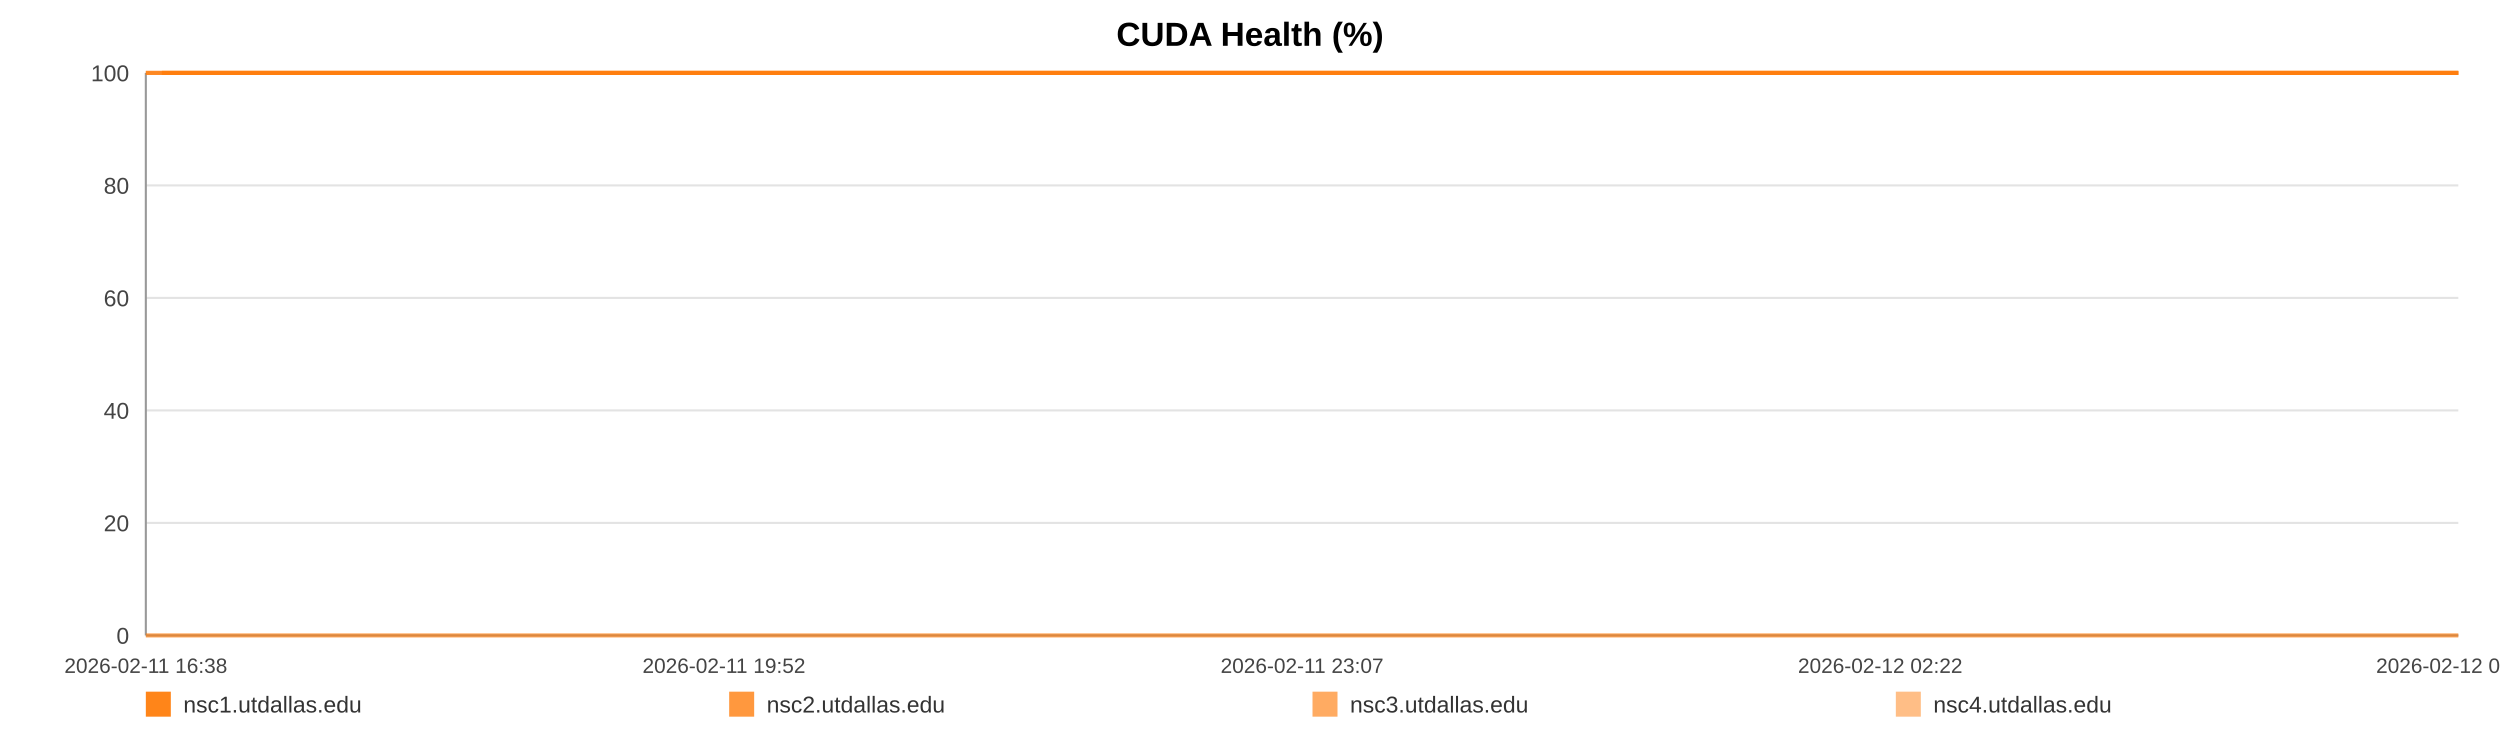
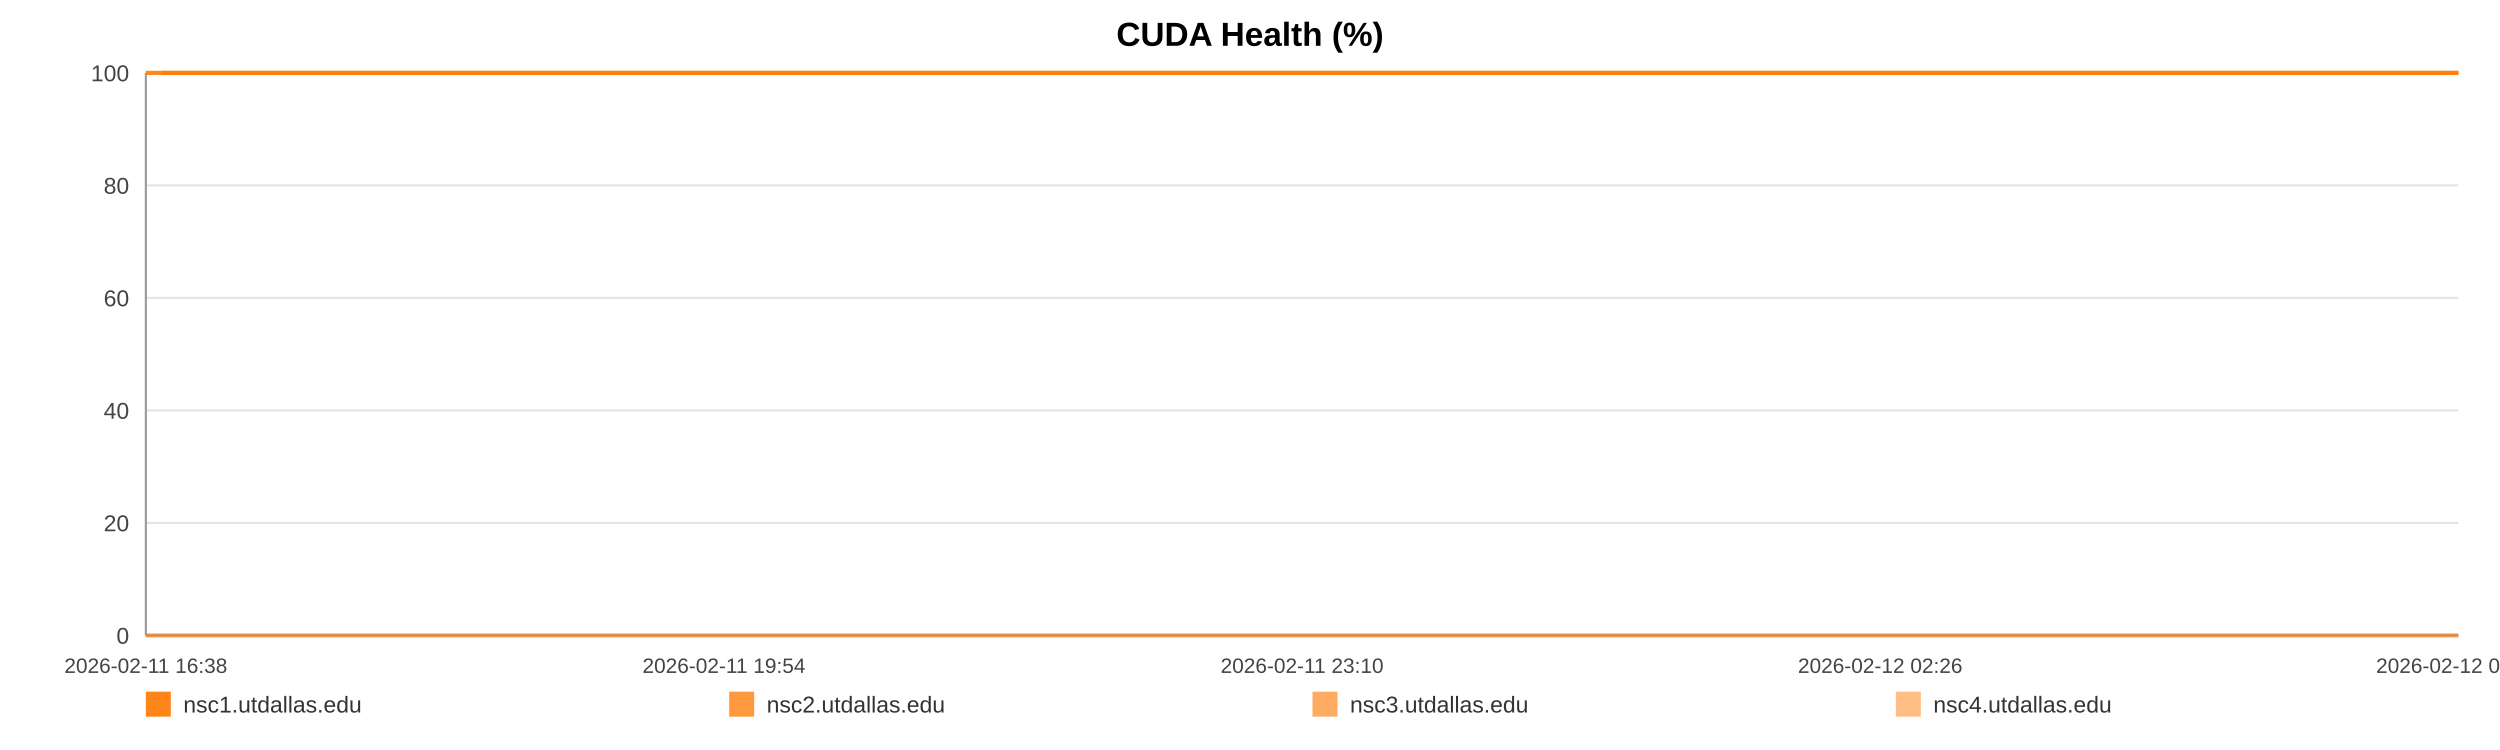
<svg xmlns="http://www.w3.org/2000/svg" width="1200" height="360" viewBox="0 0 1200 360" role="img" aria-label="CUDA Health (%)">
  <rect width="100%" height="100%" fill="#ffffff" />
  <text x="600.0" y="22" text-anchor="middle" font-size="16" font-family="Arial, Helvetica, sans-serif" font-weight="bold">CUDA Health (%)</text>
  <line x1="70" y1="35.00" x2="1180" y2="35.00" stroke="#e3e3e3" stroke-width="1" />
  <text x="62" y="39.00" text-anchor="end" font-size="11" fill="#444" font-family="Arial, Helvetica, sans-serif">100</text>
  <line x1="70" y1="89.00" x2="1180" y2="89.00" stroke="#e3e3e3" stroke-width="1" />
  <text x="62" y="93.00" text-anchor="end" font-size="11" fill="#444" font-family="Arial, Helvetica, sans-serif">80</text>
  <line x1="70" y1="143.00" x2="1180" y2="143.00" stroke="#e3e3e3" stroke-width="1" />
  <text x="62" y="147.00" text-anchor="end" font-size="11" fill="#444" font-family="Arial, Helvetica, sans-serif">60</text>
  <line x1="70" y1="197.00" x2="1180" y2="197.00" stroke="#e3e3e3" stroke-width="1" />
  <text x="62" y="201.00" text-anchor="end" font-size="11" fill="#444" font-family="Arial, Helvetica, sans-serif">40</text>
  <line x1="70" y1="251.00" x2="1180" y2="251.00" stroke="#e3e3e3" stroke-width="1" />
  <text x="62" y="255.00" text-anchor="end" font-size="11" fill="#444" font-family="Arial, Helvetica, sans-serif">20</text>
  <line x1="70" y1="305.00" x2="1180" y2="305.00" stroke="#e3e3e3" stroke-width="1" />
  <text x="62" y="309.00" text-anchor="end" font-size="11" fill="#444" font-family="Arial, Helvetica, sans-serif">0</text>
  <line x1="70" y1="35" x2="70" y2="305" stroke="#999" />
  <line x1="70" y1="305" x2="1180" y2="305" stroke="#999" />
  <text x="70.00" y="323" text-anchor="middle" font-size="10" fill="#444" font-family="Arial, Helvetica, sans-serif">2026-02-11 16:38</text>
-   <text x="347.50" y="323" text-anchor="middle" font-size="10" fill="#444" font-family="Arial, Helvetica, sans-serif">2026-02-11 19:52</text>
-   <text x="625.00" y="323" text-anchor="middle" font-size="10" fill="#444" font-family="Arial, Helvetica, sans-serif">2026-02-11 23:07</text>
-   <text x="902.50" y="323" text-anchor="middle" font-size="10" fill="#444" font-family="Arial, Helvetica, sans-serif">2026-02-12 02:22</text>
-   <text x="1180.00" y="323" text-anchor="middle" font-size="10" fill="#444" font-family="Arial, Helvetica, sans-serif">2026-02-12 05:36</text>
-   <polyline fill="none" stroke="#ff7f0e" stroke-opacity="0.95" stroke-width="2" points="77.67,35.00 85.37,35.00 93.02,35.00 100.71,35.00 108.46,35.00 116.06,35.00 123.75,35.00 132.07,35.00 139.69,35.00 147.32,35.00 154.94,35.00 162.73,35.00 170.36,35.00 177.98,35.00 191.78,35.00 203.68,35.00 211.43,35.00 219.29,35.00 226.94,35.00 234.59,35.00 242.09,35.00 249.84,35.00 257.49,35.00 265.21,35.00 272.93,35.00 280.74,35.00 288.44,35.00 296.13,35.00 304.19,35.00 311.93,35.00 319.58,35.00 327.44,35.00 335.11,35.00 342.78,35.00 350.69,35.00 358.30,35.00 365.97,35.00 373.78,35.00 381.36,35.00 389.03,35.00 396.61,35.00 404.26,35.00 411.96,35.00 419.58,35.00 427.42,35.00 435.16,35.00 442.74,35.00 450.39,35.00 458.13,35.00 465.80,35.00 474.57,35.00 482.24,35.00 489.89,35.00 497.49,35.00 505.12,35.00 512.72,35.00 520.34,35.00 528.04,35.00 535.69,35.00 543.50,35.00 551.15,35.00 558.73,35.00 566.45,35.00 574.22,35.00 581.86,35.00 589.56,35.00 597.14,35.00 604.74,35.00 612.36,35.00 619.96,35.00 627.61,35.00 635.29,35.00 642.89,35.00 650.56,35.00 658.25,35.00 665.83,35.00 673.55,35.00 681.15,35.00 688.78,35.00 696.64,35.00 704.29,35.00 711.94,35.00 719.66,35.00 727.28,35.00 734.98,35.00 742.63,35.00 750.20,35.00 757.81,35.00 765.53,35.00 773.25,35.00 780.89,35.00 788.64,35.00 796.19,35.00 803.89,35.00 811.51,35.00 819.16,35.00 826.76,35.00 834.43,35.00 842.04,35.00 849.76,35.00 857.43,35.00 865.10,35.00 872.77,35.00 880.54,35.00 888.26,35.00 895.91,35.00 903.53,35.00 911.18,35.00 918.81,35.00 926.55,35.00 934.22,35.00 941.87,35.00 949.52,35.00 957.22,35.00 964.91,35.00 972.63,35.00 980.42,35.00 988.05,35.00 995.72,35.00 1003.39,35.00 1011.04,35.00 1018.69,35.00 1026.41,35.00 1034.72,35.00 1042.35,35.00 1050.12,35.00 1057.76,35.00 1065.37,35.00 1072.97,35.00 1080.50,35.00 1088.15,35.00 1095.82,35.00 1103.47,35.00 1111.09,35.00 1118.74,35.00 1126.39,35.00 1133.99,35.00 1141.80,35.00 1149.43,35.00 1157.08,35.00 1164.70,35.00 1172.38,35.00 1180.00,35.00" />
-   <polyline fill="none" stroke="#ff7f0e" stroke-opacity="0.80" stroke-width="2" points="70.00,35.00 77.67,35.00 85.37,35.00 93.02,35.00 100.71,35.00 108.46,35.00 116.06,35.00 123.75,35.00 132.07,35.00 139.69,35.00 147.32,35.00 154.94,35.00 162.73,35.00 170.36,35.00 177.98,35.00 191.78,35.00 203.68,35.00 211.43,35.00 219.29,35.00 226.94,35.00 234.59,35.00 242.09,35.00 249.84,35.00 257.49,35.00 265.21,35.00 272.93,35.00 280.74,35.00 288.44,35.00 296.13,35.00 304.19,35.00 311.93,35.00 319.58,35.00 327.44,35.00 335.11,35.00 342.78,35.00 350.69,35.00 358.30,35.00 365.97,35.00 373.78,35.00 381.36,35.00 389.03,35.00 396.61,35.00 404.26,35.00 411.96,35.00 419.58,35.00 427.42,35.00 435.16,35.00 442.74,35.00 450.39,35.00 458.13,35.00 465.80,35.00 474.57,35.00 482.24,35.00 489.89,35.00 497.49,35.00 505.12,35.00 512.72,35.00 520.34,35.00 528.04,35.00 535.69,35.00 543.50,35.00 551.15,35.00 558.73,35.00 566.45,35.00 574.22,35.00 581.86,35.00 589.56,35.00 597.14,35.00 604.74,35.00 612.36,35.00 619.96,35.00 627.61,35.00 635.29,35.00 642.89,35.00 650.56,35.00 658.25,35.00 665.83,35.00 673.55,35.00 681.15,35.00 688.78,35.00 696.64,35.00 704.29,35.00 711.94,35.00 719.66,35.00 727.28,35.00 734.98,35.00 742.63,35.00 750.20,35.00 757.81,35.00 765.53,35.00 773.25,35.00 780.89,35.00 788.64,35.00 796.19,35.00 803.89,35.00 811.51,35.00 819.16,35.00 826.76,35.00 834.43,35.00 842.04,35.00 849.76,35.00 857.43,35.00 865.10,35.00 872.77,35.00 880.54,35.00 888.26,35.00 895.91,35.00 903.53,35.00 911.18,35.00 918.81,35.00 926.55,35.00 934.22,35.00 941.87,35.00 949.52,35.00 957.22,35.00 964.91,35.00 972.63,35.00 980.42,35.00 988.05,35.00 995.72,35.00 1003.39,35.00 1011.04,35.00 1018.69,35.00 1026.41,35.00 1034.72,35.00 1042.35,35.00 1050.12,35.00 1057.76,35.00 1065.37,35.00 1072.97,35.00 1080.50,35.00 1088.15,35.00 1095.82,35.00 1103.47,35.00 1111.09,35.00 1118.74,35.00 1126.39,35.00 1133.99,35.00 1141.80,35.00 1149.43,35.00 1157.08,35.00 1164.70,35.00 1172.38,35.00 1180.00,35.00" />
-   <polyline fill="none" stroke="#ff7f0e" stroke-opacity="0.65" stroke-width="2" points="70.00,305.00 77.67,305.00 85.37,305.00 93.02,305.00 100.71,305.00 108.46,305.00 116.06,305.00 123.75,305.00 132.07,305.00 139.69,305.00 147.32,305.00 154.94,305.00 162.73,305.00 170.36,305.00 177.98,305.00 191.78,305.00 203.68,305.00 211.43,305.00 219.29,305.00 226.94,305.00 234.59,305.00 242.09,305.00 249.84,305.00 257.49,305.00 265.21,305.00 272.93,305.00 280.74,305.00 288.44,305.00 296.13,305.00 304.19,305.00 311.93,305.00 319.58,305.00 327.44,305.00 335.11,305.00 342.78,305.00 350.69,305.00 358.30,305.00 365.97,305.00 373.78,305.00 381.36,305.00 389.03,305.00 396.61,305.00 404.26,305.00 411.96,305.00 419.58,305.00 427.42,305.00 435.16,305.00 442.74,305.00 450.39,305.00 458.13,305.00 465.80,305.00 474.57,305.00 482.24,305.00 489.89,305.00 497.49,305.00 505.12,305.00 512.72,305.00 520.34,305.00 528.04,305.00 535.69,305.00 543.50,305.00 551.15,305.00 558.73,305.00 566.45,305.00 574.22,305.00 581.86,305.00 589.56,305.00 597.14,305.00 604.74,305.00 612.36,305.00 619.96,305.00 627.61,305.00 635.29,305.00 642.89,305.00 650.56,305.00 658.25,305.00 665.83,305.00 673.55,305.00 681.15,305.00 688.78,305.00 696.64,305.00 704.29,305.00 711.94,305.00 719.66,305.00 727.28,305.00 734.98,305.00 742.63,305.00 750.20,305.00 757.81,305.00 765.53,305.00 773.25,305.00 780.89,305.00 788.64,305.00 796.19,305.00 803.89,305.00 811.51,305.00 819.16,305.00 826.76,305.00 834.43,305.00 842.04,305.00 849.76,305.00 857.43,305.00 865.10,305.00 872.77,305.00 880.54,305.00 888.26,305.00 895.91,305.00 903.53,305.00 911.18,305.00 918.81,305.00 926.55,305.00 934.22,305.00 941.87,305.00 949.52,305.00 957.22,305.00 964.91,305.00 972.63,305.00 980.42,305.00 988.05,305.00 995.72,305.00 1003.39,305.00 1011.04,305.00 1018.69,305.00 1026.41,305.00 1034.72,305.00 1042.35,305.00 1050.12,305.00 1057.76,305.00 1065.37,305.00 1072.97,305.00 1080.50,305.00 1088.15,305.00 1095.82,305.00 1103.47,305.00 1111.09,305.00 1118.74,305.00 1126.39,305.00 1133.99,305.00 1141.80,305.00 1149.43,305.00 1157.08,305.00 1164.70,305.00 1172.38,305.00 1180.00,305.00" />
-   <polyline fill="none" stroke="#ff7f0e" stroke-opacity="0.50" stroke-width="2" points="70.00,35.00 77.67,35.00 85.37,35.00 93.02,35.00 100.71,35.00 108.46,35.00 116.06,35.00 123.75,35.00 132.07,35.00 139.69,35.00 147.32,35.00 154.94,35.00 162.73,35.00 170.36,35.00 177.98,35.00 191.78,35.00 203.68,35.00 211.43,35.00 219.29,35.00 226.94,35.00 234.59,35.00 242.09,35.00 249.84,35.00 257.49,35.00 265.21,35.00 272.93,35.00 280.74,35.00 288.44,35.00 296.13,35.00 304.19,35.00 311.93,35.00 319.58,35.00 327.44,35.00 335.11,35.00 342.78,35.00 350.69,35.00 358.30,35.00 365.97,35.00 373.78,35.00 381.36,35.00 389.03,35.00 396.61,35.00 404.26,35.00 411.96,35.00 419.58,35.00 427.42,35.00 435.16,35.00 442.74,35.00 450.39,35.00 458.13,35.00 465.80,35.00 474.57,35.00 482.24,35.00 489.89,35.00 497.49,35.00 505.12,35.00 512.72,35.00 520.34,35.00 528.04,35.00 535.69,35.00 543.50,35.00 551.15,35.00 558.73,35.00 566.45,35.00 574.22,35.00 581.86,35.00 589.56,35.00 597.14,35.00 604.74,35.00 612.36,35.00 619.96,35.00 627.61,35.00 635.29,35.00 642.89,35.00 650.56,35.00 658.25,35.00 665.83,35.00 673.55,35.00 681.15,35.00 688.78,35.00 696.64,35.00 704.29,35.00 711.94,35.00 719.66,35.00 727.28,35.00 734.98,35.00 742.63,35.00 750.20,35.00 757.81,35.00 765.53,35.00 773.25,35.00 780.89,35.00 788.64,35.00 796.19,35.00 803.89,35.00 811.51,35.00 819.16,35.00 826.76,35.00 834.43,35.00 842.04,35.00 849.76,35.00 857.43,35.00 865.10,35.00 872.77,35.00 880.54,35.00 888.26,35.00 895.91,35.00 903.53,35.00 911.18,35.00 918.81,35.00 926.55,35.00 934.22,35.00 941.87,35.00 949.52,35.00 957.22,35.00 964.91,35.00 972.63,35.00 980.42,35.00 988.05,35.00 995.72,35.00 1003.39,35.00 1011.04,35.00 1018.69,35.00 1026.41,35.00 1034.72,35.00 1042.35,35.00 1050.12,35.00 1057.76,35.00 1065.37,35.00 1072.97,35.00 1080.50,35.00 1088.15,35.00 1095.82,35.00 1103.47,35.00 1111.09,35.00 1118.74,35.00 1126.39,35.00 1133.99,35.00 1141.80,35.00 1149.43,35.00 1157.08,35.00 1164.70,35.00 1172.38,35.00 1180.00,35.00" />
+   <text x="347.50" y="323" text-anchor="middle" font-size="10" fill="#444" font-family="Arial, Helvetica, sans-serif">2026-02-11 19:54</text>
+   <text x="625.00" y="323" text-anchor="middle" font-size="10" fill="#444" font-family="Arial, Helvetica, sans-serif">2026-02-11 23:10</text>
+   <text x="902.50" y="323" text-anchor="middle" font-size="10" fill="#444" font-family="Arial, Helvetica, sans-serif">2026-02-12 02:26</text>
+   <text x="1180.00" y="323" text-anchor="middle" font-size="10" fill="#444" font-family="Arial, Helvetica, sans-serif">2026-02-12 05:42</text>
+   <polyline fill="none" stroke="#ff7f0e" stroke-opacity="0.95" stroke-width="2" points="77.62,35.00 85.26,35.00 92.86,35.00 100.50,35.00 108.19,35.00 115.74,35.00 123.38,35.00 131.64,35.00 139.21,35.00 146.79,35.00 154.36,35.00 162.10,35.00 169.67,35.00 177.24,35.00 190.95,35.00 202.76,35.00 210.45,35.00 218.26,35.00 225.86,35.00 233.45,35.00 240.91,35.00 248.60,35.00 256.20,35.00 263.86,35.00 271.53,35.00 279.29,35.00 286.93,35.00 294.58,35.00 302.57,35.00 310.26,35.00 317.86,35.00 325.67,35.00 333.29,35.00 340.91,35.00 348.76,35.00 356.31,35.00 363.93,35.00 371.69,35.00 379.22,35.00 386.84,35.00 394.36,35.00 401.96,35.00 409.60,35.00 417.17,35.00 424.96,35.00 432.65,35.00 440.17,35.00 447.77,35.00 455.46,35.00 463.08,35.00 471.78,35.00 479.40,35.00 487.00,35.00 494.55,35.00 502.12,35.00 509.67,35.00 517.24,35.00 524.88,35.00 532.48,35.00 540.24,35.00 547.84,35.00 555.36,35.00 563.03,35.00 570.74,35.00 578.34,35.00 585.98,35.00 593.51,35.00 601.06,35.00 608.63,35.00 616.18,35.00 623.77,35.00 631.39,35.00 638.94,35.00 646.56,35.00 654.20,35.00 661.73,35.00 669.40,35.00 676.94,35.00 684.52,35.00 692.33,35.00 699.92,35.00 707.52,35.00 715.18,35.00 722.76,35.00 730.40,35.00 738.00,35.00 745.52,35.00 753.07,35.00 760.74,35.00 768.40,35.00 776.00,35.00 783.69,35.00 791.19,35.00 798.83,35.00 806.41,35.00 814.00,35.00 821.55,35.00 829.17,35.00 836.72,35.00 844.39,35.00 852.01,35.00 859.63,35.00 867.24,35.00 874.96,35.00 882.63,35.00 890.22,35.00 897.79,35.00 905.39,35.00 912.96,35.00 920.65,35.00 928.27,35.00 935.87,35.00 943.46,35.00 951.11,35.00 958.75,35.00 966.42,35.00 974.15,35.00 981.73,35.00 989.35,35.00 996.97,35.00 1004.56,35.00 1012.16,35.00 1019.82,35.00 1028.08,35.00 1035.65,35.00 1043.37,35.00 1050.96,35.00 1058.51,35.00 1066.06,35.00 1073.54,35.00 1081.13,35.00 1088.75,35.00 1096.35,35.00 1103.92,35.00 1111.52,35.00 1119.11,35.00 1126.66,35.00 1134.42,35.00 1142.00,35.00 1149.59,35.00 1157.16,35.00 1164.78,35.00 1172.36,35.00 1180.00,35.00" />
+   <polyline fill="none" stroke="#ff7f0e" stroke-opacity="0.80" stroke-width="2" points="70.00,35.00 77.62,35.00 85.26,35.00 92.86,35.00 100.50,35.00 108.19,35.00 115.74,35.00 123.38,35.00 131.64,35.00 139.21,35.00 146.79,35.00 154.36,35.00 162.10,35.00 169.67,35.00 177.24,35.00 190.95,35.00 202.76,35.00 210.45,35.00 218.26,35.00 225.86,35.00 233.45,35.00 240.91,35.00 248.60,35.00 256.20,35.00 263.86,35.00 271.53,35.00 279.29,35.00 286.93,35.00 294.58,35.00 302.57,35.00 310.26,35.00 317.86,35.00 325.67,35.00 333.29,35.00 340.91,35.00 348.76,35.00 356.31,35.00 363.93,35.00 371.69,35.00 379.22,35.00 386.84,35.00 394.36,35.00 401.96,35.00 409.60,35.00 417.17,35.00 424.96,35.00 432.65,35.00 440.17,35.00 447.77,35.00 455.46,35.00 463.08,35.00 471.78,35.00 479.40,35.00 487.00,35.00 494.55,35.00 502.12,35.00 509.67,35.00 517.24,35.00 524.88,35.00 532.48,35.00 540.24,35.00 547.84,35.00 555.36,35.00 563.03,35.00 570.74,35.00 578.34,35.00 585.98,35.00 593.51,35.00 601.06,35.00 608.63,35.00 616.18,35.00 623.77,35.00 631.39,35.00 638.94,35.00 646.56,35.00 654.20,35.00 661.73,35.00 669.40,35.00 676.94,35.00 684.52,35.00 692.33,35.00 699.92,35.00 707.52,35.00 715.18,35.00 722.76,35.00 730.40,35.00 738.00,35.00 745.52,35.00 753.07,35.00 760.74,35.00 768.40,35.00 776.00,35.00 783.69,35.00 791.19,35.00 798.83,35.00 806.41,35.00 814.00,35.00 821.55,35.00 829.17,35.00 836.72,35.00 844.39,35.00 852.01,35.00 859.63,35.00 867.24,35.00 874.96,35.00 882.63,35.00 890.22,35.00 897.79,35.00 905.39,35.00 912.96,35.00 920.65,35.00 928.27,35.00 935.87,35.00 943.46,35.00 951.11,35.00 958.75,35.00 966.42,35.00 974.15,35.00 981.73,35.00 989.35,35.00 996.97,35.00 1004.56,35.00 1012.16,35.00 1019.82,35.00 1028.08,35.00 1035.65,35.00 1043.37,35.00 1050.96,35.00 1058.51,35.00 1066.06,35.00 1073.54,35.00 1081.13,35.00 1088.75,35.00 1096.35,35.00 1103.92,35.00 1111.52,35.00 1119.11,35.00 1126.66,35.00 1134.42,35.00 1142.00,35.00 1149.59,35.00 1157.16,35.00 1164.78,35.00 1172.36,35.00 1180.00,35.00" />
+   <polyline fill="none" stroke="#ff7f0e" stroke-opacity="0.65" stroke-width="2" points="70.00,305.00 77.62,305.00 85.26,305.00 92.86,305.00 100.50,305.00 108.19,305.00 115.74,305.00 123.38,305.00 131.64,305.00 139.21,305.00 146.79,305.00 154.36,305.00 162.10,305.00 169.67,305.00 177.24,305.00 190.95,305.00 202.76,305.00 210.45,305.00 218.26,305.00 225.86,305.00 233.45,305.00 240.91,305.00 248.60,305.00 256.20,305.00 263.86,305.00 271.53,305.00 279.29,305.00 286.93,305.00 294.58,305.00 302.57,305.00 310.26,305.00 317.86,305.00 325.67,305.00 333.29,305.00 340.91,305.00 348.76,305.00 356.31,305.00 363.93,305.00 371.69,305.00 379.22,305.00 386.84,305.00 394.36,305.00 401.96,305.00 409.60,305.00 417.17,305.00 424.96,305.00 432.65,305.00 440.17,305.00 447.77,305.00 455.46,305.00 463.08,305.00 471.78,305.00 479.40,305.00 487.00,305.00 494.55,305.00 502.12,305.00 509.67,305.00 517.24,305.00 524.88,305.00 532.48,305.00 540.24,305.00 547.84,305.00 555.36,305.00 563.03,305.00 570.74,305.00 578.34,305.00 585.98,305.00 593.51,305.00 601.06,305.00 608.63,305.00 616.18,305.00 623.77,305.00 631.39,305.00 638.94,305.00 646.56,305.00 654.20,305.00 661.73,305.00 669.40,305.00 676.94,305.00 684.52,305.00 692.33,305.00 699.92,305.00 707.52,305.00 715.18,305.00 722.76,305.00 730.40,305.00 738.00,305.00 745.52,305.00 753.07,305.00 760.74,305.00 768.40,305.00 776.00,305.00 783.69,305.00 791.19,305.00 798.83,305.00 806.41,305.00 814.00,305.00 821.55,305.00 829.17,305.00 836.72,305.00 844.39,305.00 852.01,305.00 859.63,305.00 867.24,305.00 874.96,305.00 882.63,305.00 890.22,305.00 897.79,305.00 905.39,305.00 912.96,305.00 920.65,305.00 928.27,305.00 935.87,305.00 943.46,305.00 951.11,305.00 958.75,305.00 966.42,305.00 974.15,305.00 981.73,305.00 989.35,305.00 996.97,305.00 1004.56,305.00 1012.16,305.00 1019.82,305.00 1028.08,305.00 1035.65,305.00 1043.37,305.00 1050.96,305.00 1058.51,305.00 1066.06,305.00 1073.54,305.00 1081.13,305.00 1088.75,305.00 1096.35,305.00 1103.92,305.00 1111.52,305.00 1119.11,305.00 1126.66,305.00 1134.42,305.00 1142.00,305.00 1149.59,305.00 1157.16,305.00 1164.78,305.00 1172.36,305.00 1180.00,305.00" />
+   <polyline fill="none" stroke="#ff7f0e" stroke-opacity="0.50" stroke-width="2" points="70.00,35.00 77.62,35.00 85.26,35.00 92.86,35.00 100.50,35.00 108.19,35.00 115.74,35.00 123.38,35.00 131.64,35.00 139.21,35.00 146.79,35.00 154.36,35.00 162.10,35.00 169.67,35.00 177.24,35.00 190.95,35.00 202.76,35.00 210.45,35.00 218.26,35.00 225.86,35.00 233.45,35.00 240.91,35.00 248.60,35.00 256.20,35.00 263.86,35.00 271.53,35.00 279.29,35.00 286.93,35.00 294.58,35.00 302.57,35.00 310.26,35.00 317.86,35.00 325.67,35.00 333.29,35.00 340.91,35.00 348.76,35.00 356.31,35.00 363.93,35.00 371.69,35.00 379.22,35.00 386.84,35.00 394.36,35.00 401.96,35.00 409.60,35.00 417.17,35.00 424.96,35.00 432.65,35.00 440.17,35.00 447.77,35.00 455.46,35.00 463.08,35.00 471.78,35.00 479.40,35.00 487.00,35.00 494.55,35.00 502.12,35.00 509.67,35.00 517.24,35.00 524.88,35.00 532.48,35.00 540.24,35.00 547.84,35.00 555.36,35.00 563.03,35.00 570.74,35.00 578.34,35.00 585.98,35.00 593.51,35.00 601.06,35.00 608.63,35.00 616.18,35.00 623.77,35.00 631.39,35.00 638.94,35.00 646.56,35.00 654.20,35.00 661.73,35.00 669.40,35.00 676.94,35.00 684.52,35.00 692.33,35.00 699.92,35.00 707.52,35.00 715.18,35.00 722.76,35.00 730.40,35.00 738.00,35.00 745.52,35.00 753.07,35.00 760.74,35.00 768.40,35.00 776.00,35.00 783.69,35.00 791.19,35.00 798.83,35.00 806.41,35.00 814.00,35.00 821.55,35.00 829.17,35.00 836.72,35.00 844.39,35.00 852.01,35.00 859.63,35.00 867.24,35.00 874.96,35.00 882.63,35.00 890.22,35.00 897.79,35.00 905.39,35.00 912.96,35.00 920.65,35.00 928.27,35.00 935.87,35.00 943.46,35.00 951.11,35.00 958.75,35.00 966.42,35.00 974.15,35.00 981.73,35.00 989.35,35.00 996.97,35.00 1004.56,35.00 1012.16,35.00 1019.82,35.00 1028.08,35.00 1035.65,35.00 1043.37,35.00 1050.96,35.00 1058.51,35.00 1066.06,35.00 1073.54,35.00 1081.13,35.00 1088.75,35.00 1096.35,35.00 1103.92,35.00 1111.52,35.00 1119.11,35.00 1126.66,35.00 1134.42,35.00 1142.00,35.00 1149.59,35.00 1157.16,35.00 1164.78,35.00 1172.36,35.00 1180.00,35.00" />
  <rect x="70" y="332" width="12" height="12" fill="#ff7f0e" fill-opacity="0.95" />
  <text x="88" y="342" font-size="11" fill="#333" font-family="Arial, Helvetica, sans-serif">nsc1.utdallas.edu</text>
  <rect x="350" y="332" width="12" height="12" fill="#ff7f0e" fill-opacity="0.80" />
  <text x="368" y="342" font-size="11" fill="#333" font-family="Arial, Helvetica, sans-serif">nsc2.utdallas.edu</text>
  <rect x="630" y="332" width="12" height="12" fill="#ff7f0e" fill-opacity="0.65" />
  <text x="648" y="342" font-size="11" fill="#333" font-family="Arial, Helvetica, sans-serif">nsc3.utdallas.edu</text>
  <rect x="910" y="332" width="12" height="12" fill="#ff7f0e" fill-opacity="0.50" />
  <text x="928" y="342" font-size="11" fill="#333" font-family="Arial, Helvetica, sans-serif">nsc4.utdallas.edu</text>
</svg>
